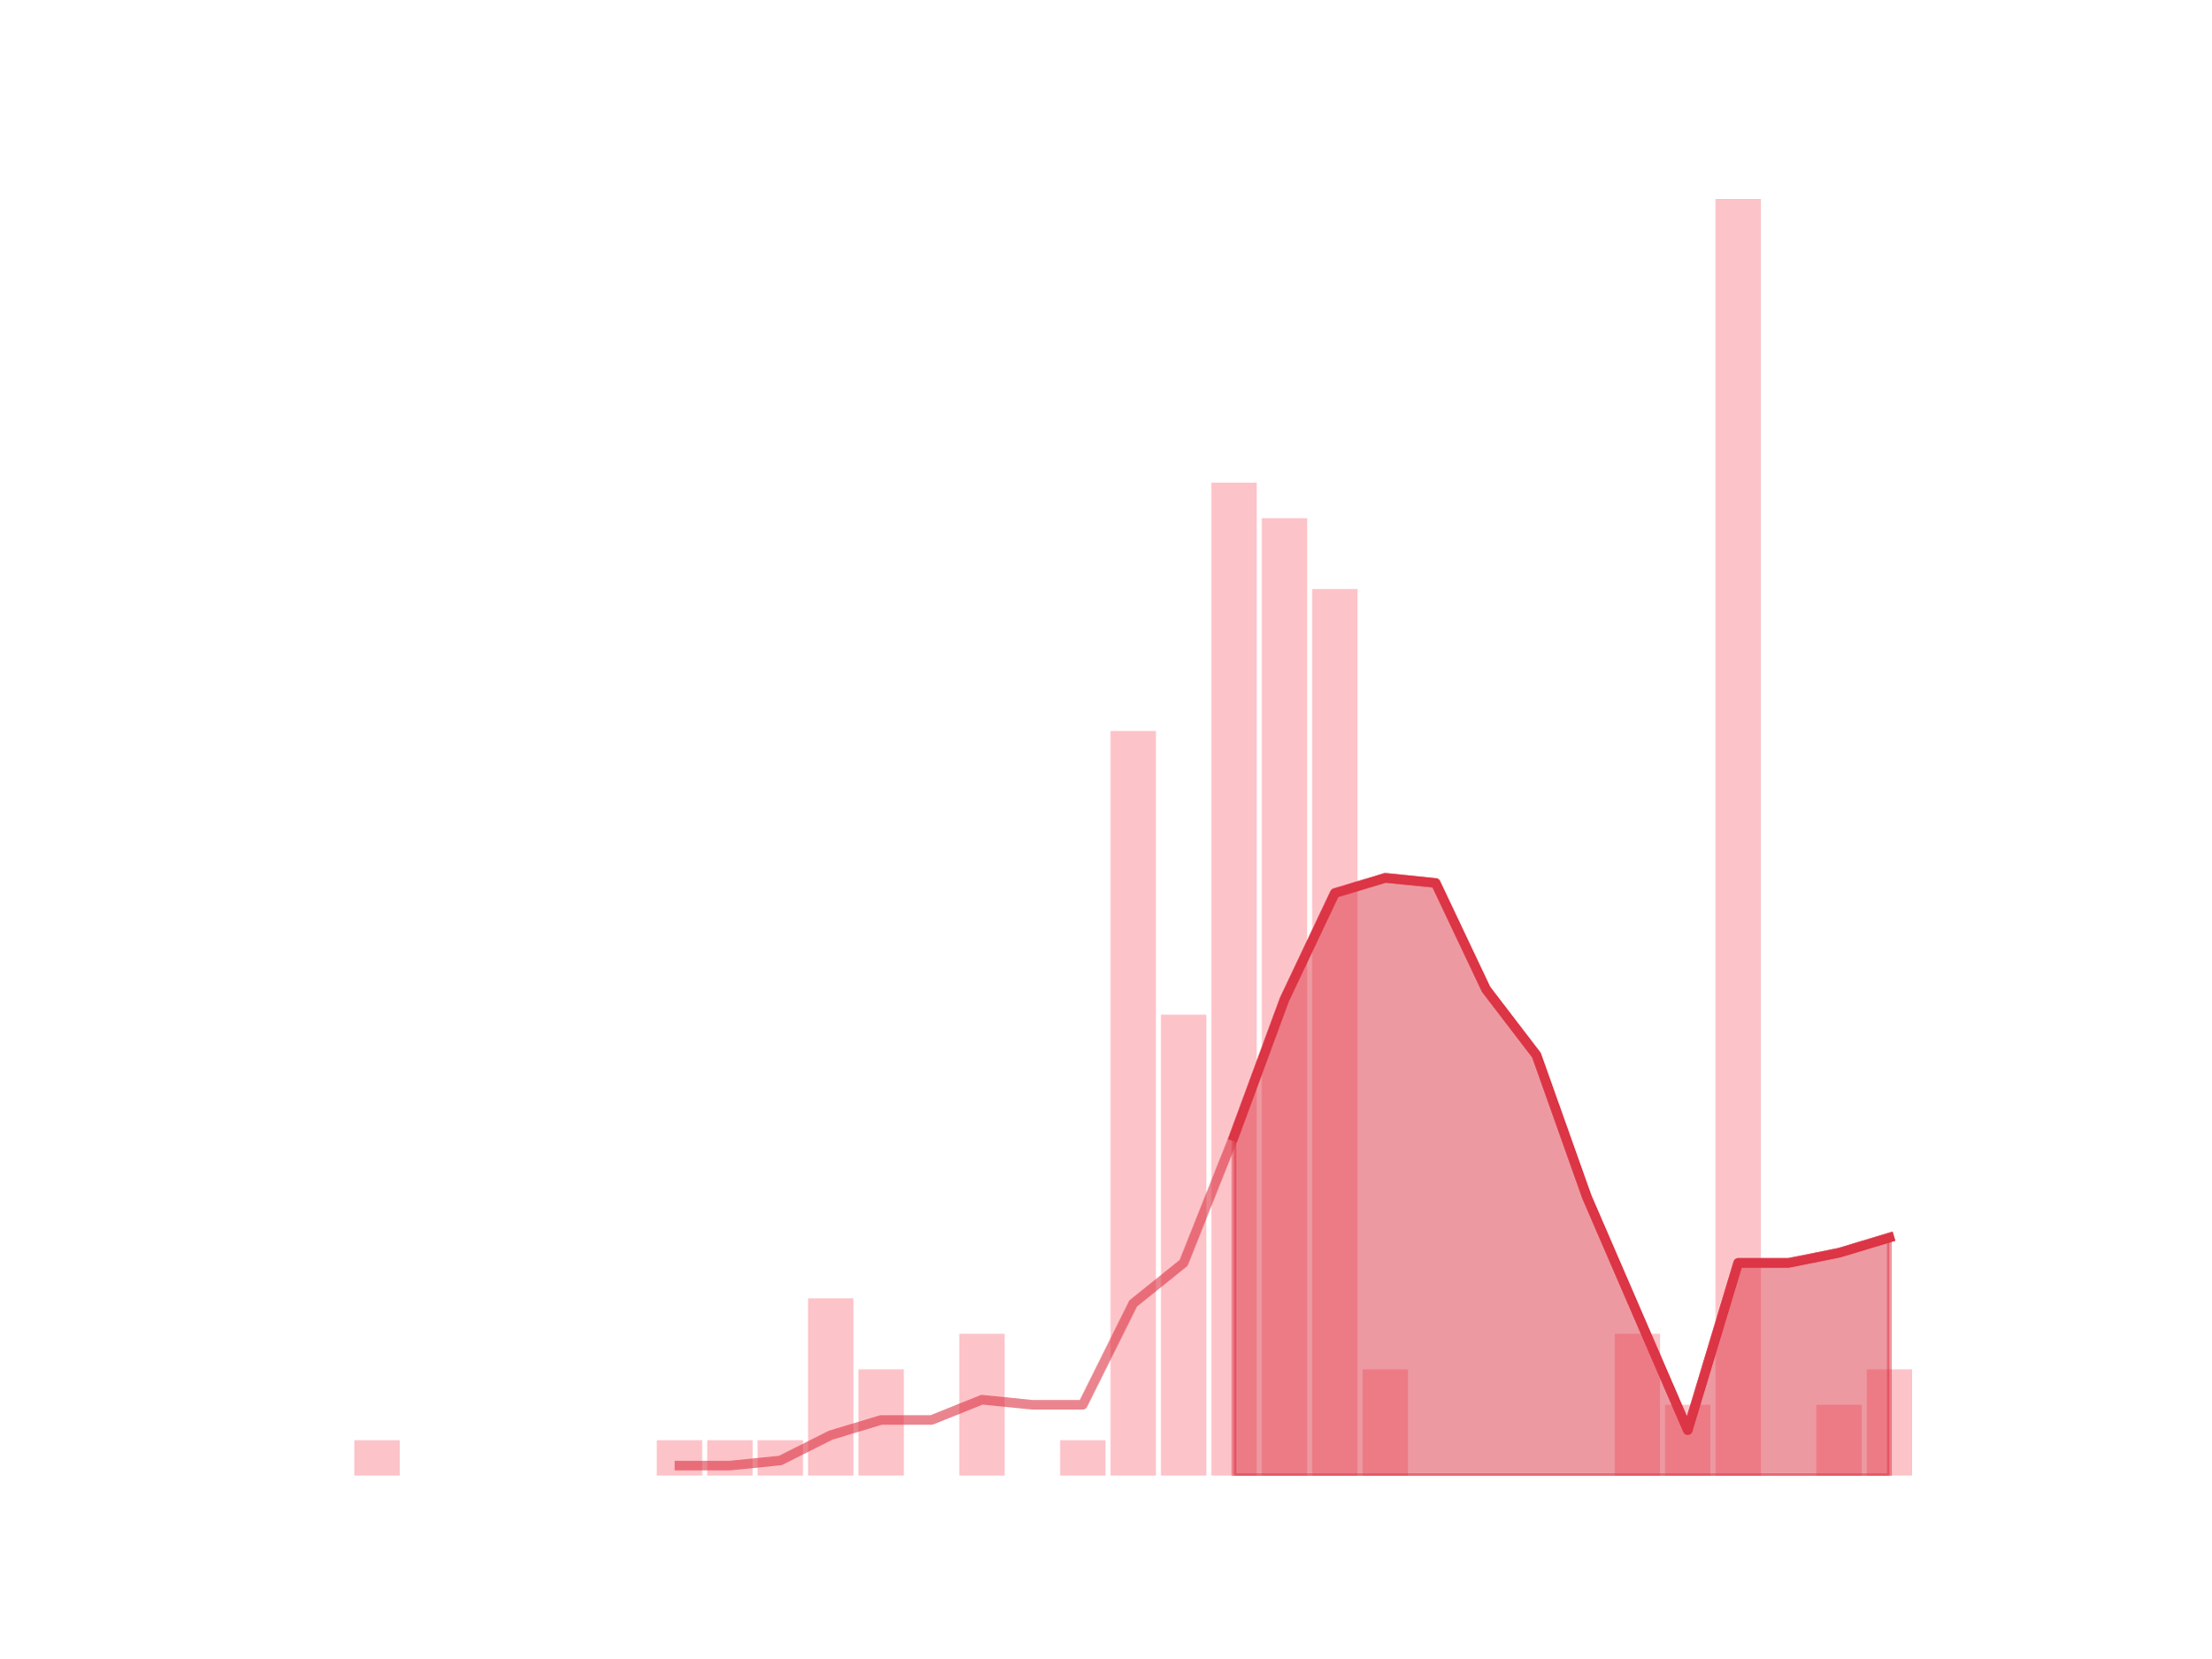
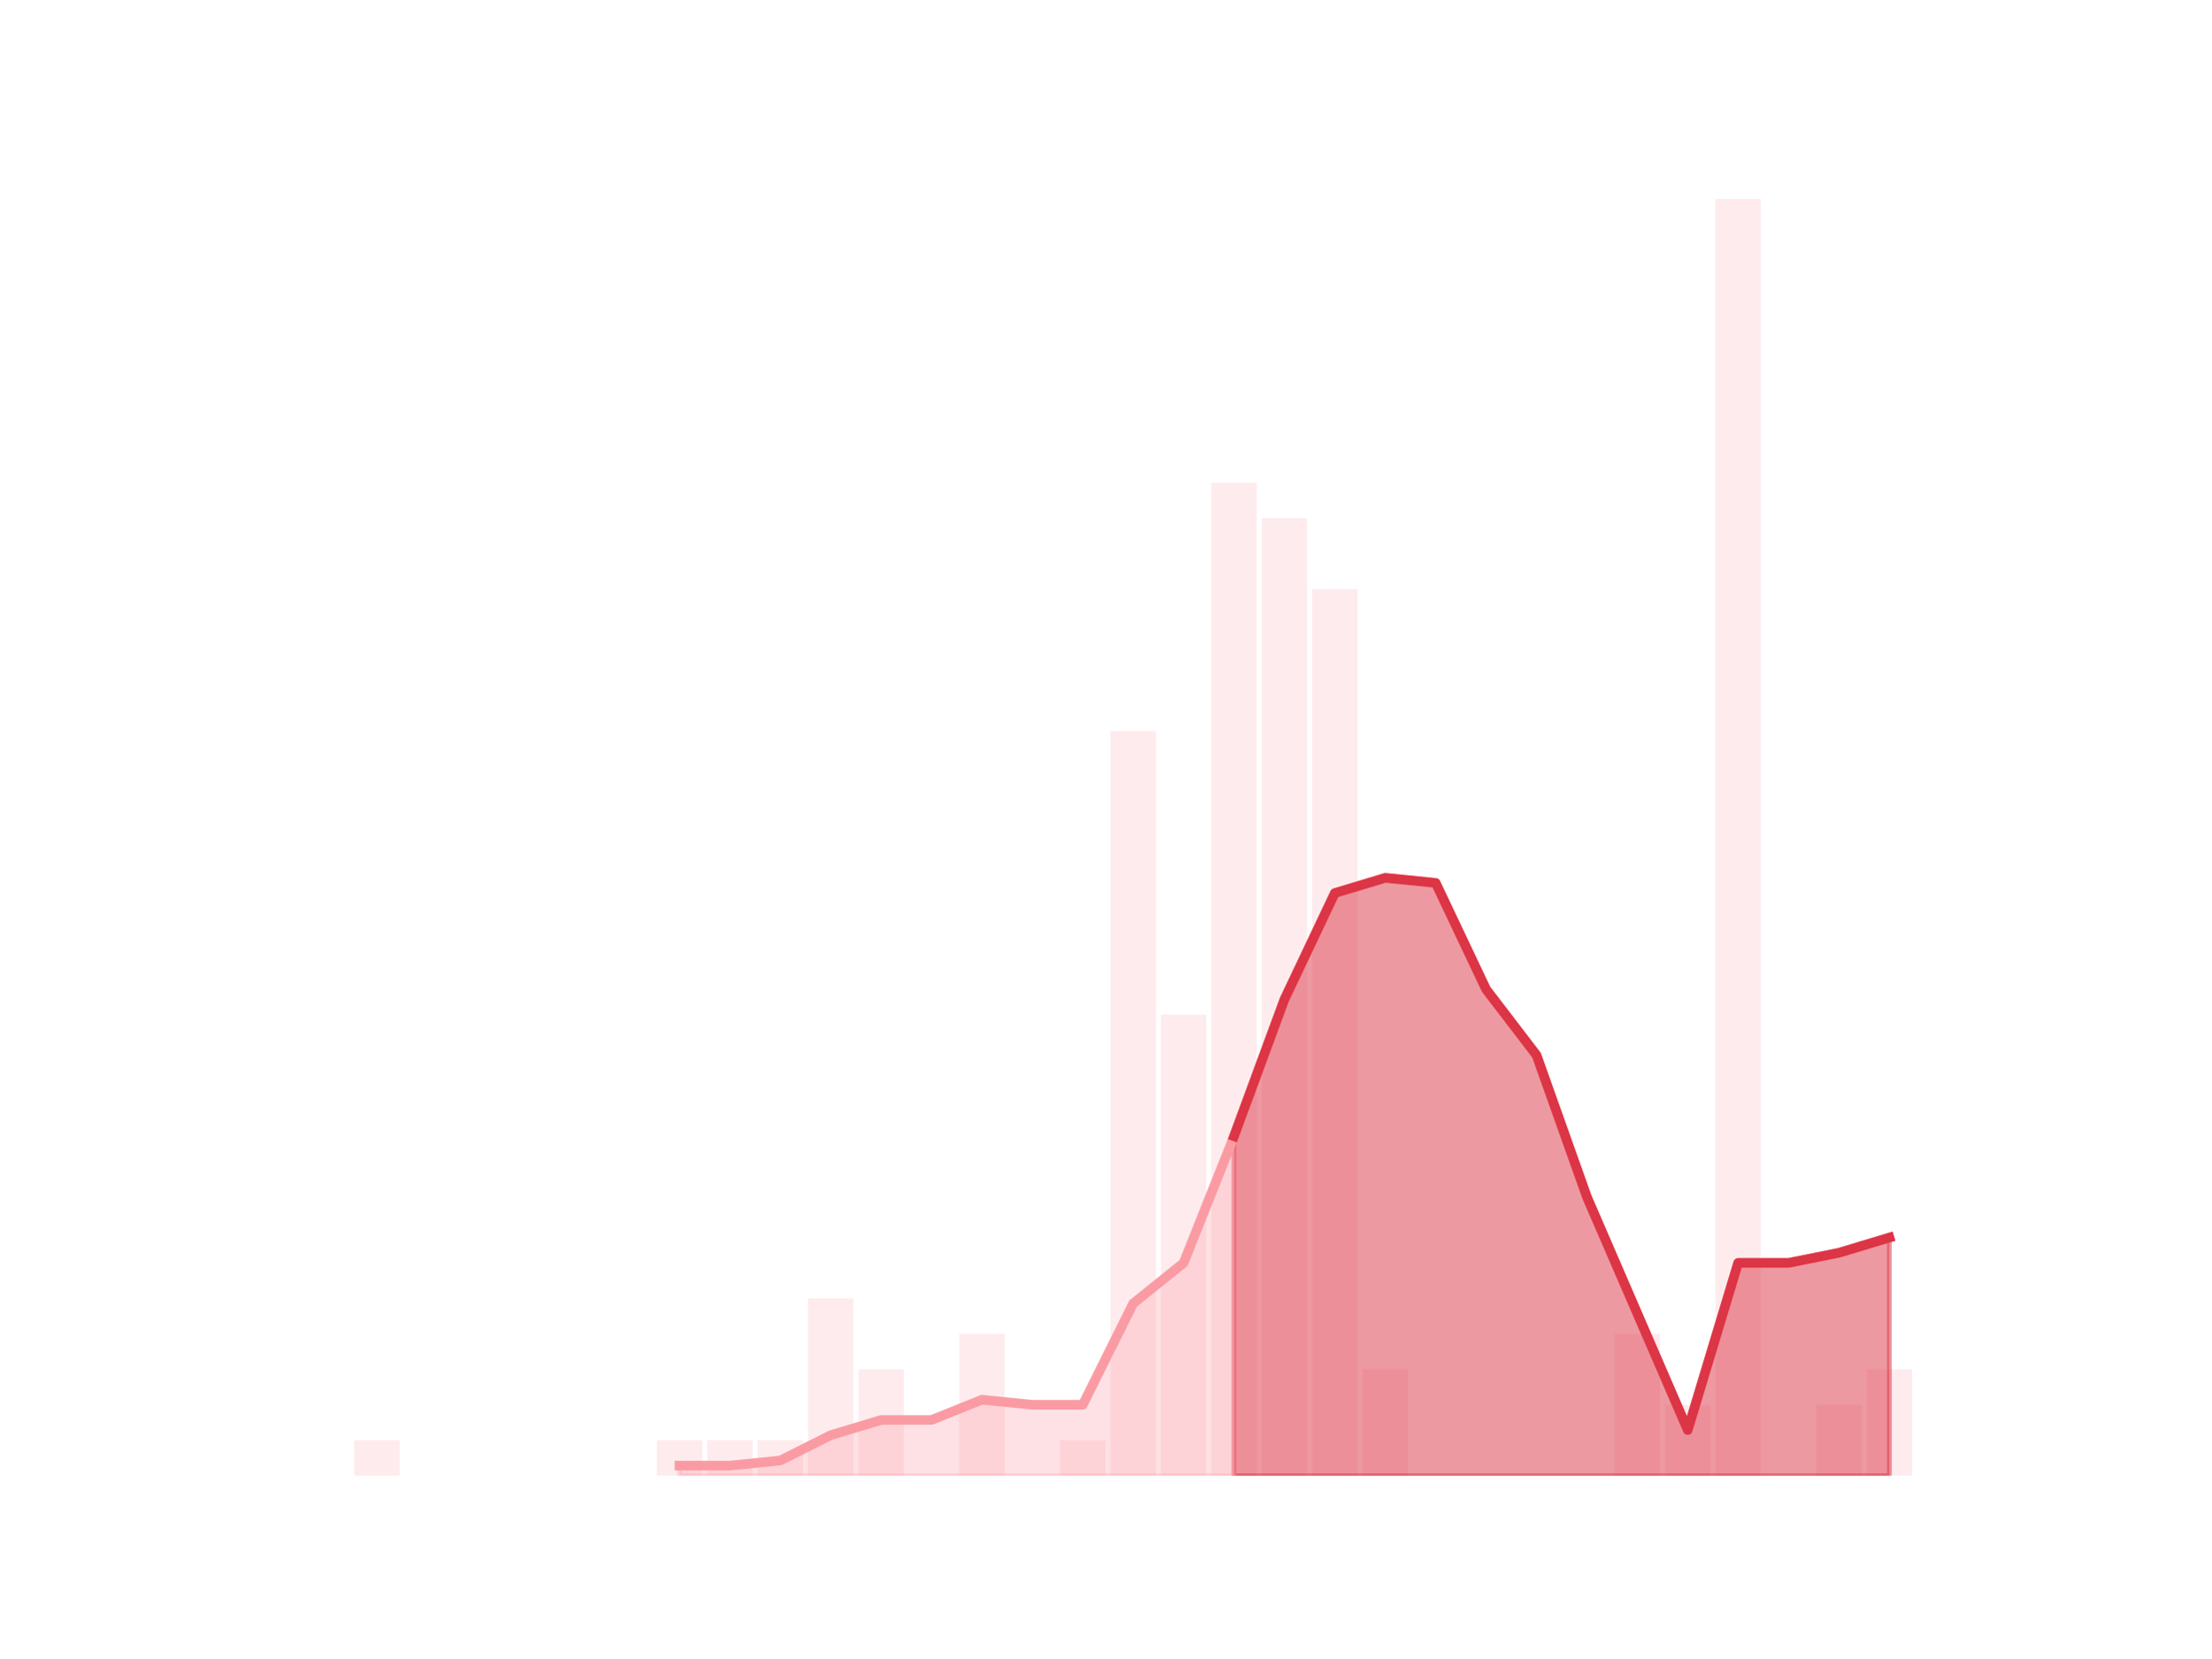
<svg xmlns="http://www.w3.org/2000/svg" xmlns:xlink="http://www.w3.org/1999/xlink" height="345.6pt" version="1.1" viewBox="0 0 460.8 345.6" width="460.8pt">
  <defs>
    <style type="text/css">
*{stroke-linecap:butt;stroke-linejoin:round;}
  </style>
  </defs>
  <g id="figure_1">
    <g id="patch_1">
      <path d="M 0 345.6  L 460.8 345.6  L 460.8 0  L 0 0  z " style="fill:none;" />
    </g>
    <g id="axes_1">
      <g id="patch_2">
-         <path clip-path="url(#pe8cf516286)" d="M 73.833 307.584  L 83.289 307.584  L 83.289 300.192  L 73.833 300.192  z " style="fill:#fa9ba4;opacity:0.6;" />
+         <path clip-path="url(#p3986c2c11f)" d="M 73.833 307.584  L 83.289 307.584  L 83.289 300.192  L 73.833 300.192  z " style="fill:#fa9ba4;opacity:0.2;" />
      </g>
      <g id="patch_3">
-         <path clip-path="url(#pe8cf516286)" d="M 84.339 307.584  L 93.795 307.584  L 93.795 307.584  L 84.339 307.584  z " style="fill:#fa9ba4;opacity:0.6;" />
+         <path clip-path="url(#p3986c2c11f)" d="M 84.339 307.584  L 93.795 307.584  L 93.795 307.584  L 84.339 307.584  z " style="fill:#fa9ba4;opacity:0.2;" />
      </g>
      <g id="patch_4">
-         <path clip-path="url(#pe8cf516286)" d="M 94.846 307.584  L 104.302 307.584  L 104.302 307.584  L 94.846 307.584  z " style="fill:#fa9ba4;opacity:0.6;" />
+         <path clip-path="url(#p3986c2c11f)" d="M 94.846 307.584  L 104.302 307.584  L 104.302 307.584  L 94.846 307.584  z " style="fill:#fa9ba4;opacity:0.2;" />
      </g>
      <g id="patch_5">
-         <path clip-path="url(#pe8cf516286)" d="M 105.353 307.584  L 114.809 307.584  L 114.809 307.584  L 105.353 307.584  z " style="fill:#fa9ba4;opacity:0.6;" />
+         <path clip-path="url(#p3986c2c11f)" d="M 105.353 307.584  L 114.809 307.584  L 114.809 307.584  L 105.353 307.584  z " style="fill:#fa9ba4;opacity:0.2;" />
      </g>
      <g id="patch_6">
-         <path clip-path="url(#pe8cf516286)" d="M 115.859 307.584  L 125.315 307.584  L 125.315 307.584  L 115.859 307.584  z " style="fill:#fa9ba4;opacity:0.6;" />
+         <path clip-path="url(#p3986c2c11f)" d="M 115.859 307.584  L 125.315 307.584  L 125.315 307.584  L 115.859 307.584  z " style="fill:#fa9ba4;opacity:0.2;" />
      </g>
      <g id="patch_7">
-         <path clip-path="url(#pe8cf516286)" d="M 126.366 307.584  L 135.822 307.584  L 135.822 307.584  L 126.366 307.584  z " style="fill:#fa9ba4;opacity:0.6;" />
+         <path clip-path="url(#p3986c2c11f)" d="M 126.366 307.584  L 135.822 307.584  L 135.822 307.584  L 126.366 307.584  z " style="fill:#fa9ba4;opacity:0.2;" />
      </g>
      <g id="patch_8">
-         <path clip-path="url(#pe8cf516286)" d="M 136.872 307.584  L 146.328 307.584  L 146.328 300.192  L 136.872 300.192  z " style="fill:#fa9ba4;opacity:0.6;" />
+         <path clip-path="url(#p3986c2c11f)" d="M 136.872 307.584  L 146.328 307.584  L 146.328 300.192  L 136.872 300.192  z " style="fill:#fa9ba4;opacity:0.2;" />
      </g>
      <g id="patch_9">
-         <path clip-path="url(#pe8cf516286)" d="M 147.379 307.584  L 156.835 307.584  L 156.835 300.192  L 147.379 300.192  z " style="fill:#fa9ba4;opacity:0.6;" />
+         <path clip-path="url(#p3986c2c11f)" d="M 147.379 307.584  L 156.835 307.584  L 156.835 300.192  L 147.379 300.192  z " style="fill:#fa9ba4;opacity:0.2;" />
      </g>
      <g id="patch_10">
-         <path clip-path="url(#pe8cf516286)" d="M 157.886 307.584  L 167.342 307.584  L 167.342 300.192  L 157.886 300.192  z " style="fill:#fa9ba4;opacity:0.6;" />
+         <path clip-path="url(#p3986c2c11f)" d="M 157.886 307.584  L 167.342 307.584  L 167.342 300.192  L 157.886 300.192  z " style="fill:#fa9ba4;opacity:0.2;" />
      </g>
      <g id="patch_11">
-         <path clip-path="url(#pe8cf516286)" d="M 168.392 307.584  L 177.848 307.584  L 177.848 270.624  L 168.392 270.624  z " style="fill:#fa9ba4;opacity:0.6;" />
+         <path clip-path="url(#p3986c2c11f)" d="M 168.392 307.584  L 177.848 307.584  L 177.848 270.624  L 168.392 270.624  z " style="fill:#fa9ba4;opacity:0.2;" />
      </g>
      <g id="patch_12">
-         <path clip-path="url(#pe8cf516286)" d="M 178.899 307.584  L 188.355 307.584  L 188.355 285.408  L 178.899 285.408  z " style="fill:#fa9ba4;opacity:0.6;" />
+         <path clip-path="url(#p3986c2c11f)" d="M 178.899 307.584  L 188.355 307.584  L 188.355 285.408  L 178.899 285.408  z " style="fill:#fa9ba4;opacity:0.2;" />
      </g>
      <g id="patch_13">
-         <path clip-path="url(#pe8cf516286)" d="M 189.406 307.584  L 198.862 307.584  L 198.862 307.584  L 189.406 307.584  z " style="fill:#fa9ba4;opacity:0.6;" />
+         <path clip-path="url(#p3986c2c11f)" d="M 189.406 307.584  L 198.862 307.584  L 198.862 307.584  L 189.406 307.584  z " style="fill:#fa9ba4;opacity:0.2;" />
      </g>
      <g id="patch_14">
-         <path clip-path="url(#pe8cf516286)" d="M 199.912 307.584  L 209.368 307.584  L 209.368 278.016  L 199.912 278.016  z " style="fill:#fa9ba4;opacity:0.6;" />
+         <path clip-path="url(#p3986c2c11f)" d="M 199.912 307.584  L 209.368 307.584  L 209.368 278.016  L 199.912 278.016  z " style="fill:#fa9ba4;opacity:0.2;" />
      </g>
      <g id="patch_15">
-         <path clip-path="url(#pe8cf516286)" d="M 210.419 307.584  L 219.875 307.584  L 219.875 307.584  L 210.419 307.584  z " style="fill:#fa9ba4;opacity:0.6;" />
+         <path clip-path="url(#p3986c2c11f)" d="M 210.419 307.584  L 219.875 307.584  L 219.875 307.584  L 210.419 307.584  z " style="fill:#fa9ba4;opacity:0.2;" />
      </g>
      <g id="patch_16">
-         <path clip-path="url(#pe8cf516286)" d="M 220.925 307.584  L 230.381 307.584  L 230.381 300.192  L 220.925 300.192  z " style="fill:#fa9ba4;opacity:0.6;" />
+         <path clip-path="url(#p3986c2c11f)" d="M 220.925 307.584  L 230.381 307.584  L 230.381 300.192  L 220.925 300.192  z " style="fill:#fa9ba4;opacity:0.2;" />
      </g>
      <g id="patch_17">
-         <path clip-path="url(#pe8cf516286)" d="M 231.432 307.584  L 240.888 307.584  L 240.888 152.352  L 231.432 152.352  z " style="fill:#fa9ba4;opacity:0.6;" />
+         <path clip-path="url(#p3986c2c11f)" d="M 231.432 307.584  L 240.888 307.584  L 240.888 152.352  L 231.432 152.352  z " style="fill:#fa9ba4;opacity:0.2;" />
      </g>
      <g id="patch_18">
-         <path clip-path="url(#pe8cf516286)" d="M 241.939 307.584  L 251.395 307.584  L 251.395 211.488  L 241.939 211.488  z " style="fill:#fa9ba4;opacity:0.6;" />
+         <path clip-path="url(#p3986c2c11f)" d="M 241.939 307.584  L 251.395 307.584  L 251.395 211.488  L 241.939 211.488  z " style="fill:#fa9ba4;opacity:0.2;" />
      </g>
      <g id="patch_19">
-         <path clip-path="url(#pe8cf516286)" d="M 252.445 307.584  L 261.901 307.584  L 261.901 100.608  L 252.445 100.608  z " style="fill:#fa9ba4;opacity:0.6;" />
+         <path clip-path="url(#p3986c2c11f)" d="M 252.445 307.584  L 261.901 307.584  L 261.901 100.608  L 252.445 100.608  z " style="fill:#fa9ba4;opacity:0.2;" />
      </g>
      <g id="patch_20">
-         <path clip-path="url(#pe8cf516286)" d="M 262.952 307.584  L 272.408 307.584  L 272.408 108  L 262.952 108  z " style="fill:#fa9ba4;opacity:0.6;" />
+         <path clip-path="url(#p3986c2c11f)" d="M 262.952 307.584  L 272.408 307.584  L 272.408 108  L 262.952 108  z " style="fill:#fa9ba4;opacity:0.2;" />
      </g>
      <g id="patch_21">
-         <path clip-path="url(#pe8cf516286)" d="M 273.459 307.584  L 282.914 307.584  L 282.914 122.784  L 273.459 122.784  z " style="fill:#fa9ba4;opacity:0.6;" />
+         <path clip-path="url(#p3986c2c11f)" d="M 273.459 307.584  L 282.914 307.584  L 282.914 122.784  L 273.459 122.784  z " style="fill:#fa9ba4;opacity:0.2;" />
      </g>
      <g id="patch_22">
-         <path clip-path="url(#pe8cf516286)" d="M 283.965 307.584  L 293.421 307.584  L 293.421 285.408  L 283.965 285.408  z " style="fill:#fa9ba4;opacity:0.6;" />
+         <path clip-path="url(#p3986c2c11f)" d="M 283.965 307.584  L 293.421 307.584  L 293.421 285.408  L 283.965 285.408  z " style="fill:#fa9ba4;opacity:0.2;" />
      </g>
      <g id="patch_23">
-         <path clip-path="url(#pe8cf516286)" d="M 294.472 307.584  L 303.928 307.584  L 303.928 307.584  L 294.472 307.584  z " style="fill:#fa9ba4;opacity:0.6;" />
+         <path clip-path="url(#p3986c2c11f)" d="M 294.472 307.584  L 303.928 307.584  L 303.928 307.584  L 294.472 307.584  z " style="fill:#fa9ba4;opacity:0.2;" />
      </g>
      <g id="patch_24">
-         <path clip-path="url(#pe8cf516286)" d="M 304.978 307.584  L 314.434 307.584  L 314.434 307.584  L 304.978 307.584  z " style="fill:#fa9ba4;opacity:0.6;" />
+         <path clip-path="url(#p3986c2c11f)" d="M 304.978 307.584  L 314.434 307.584  L 314.434 307.584  L 304.978 307.584  z " style="fill:#fa9ba4;opacity:0.2;" />
      </g>
      <g id="patch_25">
-         <path clip-path="url(#pe8cf516286)" d="M 315.485 307.584  L 324.941 307.584  L 324.941 307.584  L 315.485 307.584  z " style="fill:#fa9ba4;opacity:0.6;" />
+         <path clip-path="url(#p3986c2c11f)" d="M 315.485 307.584  L 324.941 307.584  L 324.941 307.584  L 315.485 307.584  z " style="fill:#fa9ba4;opacity:0.2;" />
      </g>
      <g id="patch_26">
-         <path clip-path="url(#pe8cf516286)" d="M 325.992 307.584  L 335.448 307.584  L 335.448 307.584  L 325.992 307.584  z " style="fill:#fa9ba4;opacity:0.6;" />
+         <path clip-path="url(#p3986c2c11f)" d="M 325.992 307.584  L 335.448 307.584  L 335.448 307.584  L 325.992 307.584  z " style="fill:#fa9ba4;opacity:0.2;" />
      </g>
      <g id="patch_27">
-         <path clip-path="url(#pe8cf516286)" d="M 336.498 307.584  L 345.954 307.584  L 345.954 278.016  L 336.498 278.016  z " style="fill:#fa9ba4;opacity:0.6;" />
+         <path clip-path="url(#p3986c2c11f)" d="M 336.498 307.584  L 345.954 307.584  L 345.954 278.016  L 336.498 278.016  z " style="fill:#fa9ba4;opacity:0.2;" />
      </g>
      <g id="patch_28">
-         <path clip-path="url(#pe8cf516286)" d="M 347.005 307.584  L 356.461 307.584  L 356.461 292.8  L 347.005 292.8  z " style="fill:#fa9ba4;opacity:0.6;" />
+         <path clip-path="url(#p3986c2c11f)" d="M 347.005 307.584  L 356.461 307.584  L 356.461 292.8  L 347.005 292.8  z " style="fill:#fa9ba4;opacity:0.2;" />
      </g>
      <g id="patch_29">
-         <path clip-path="url(#pe8cf516286)" d="M 357.511 307.584  L 366.967 307.584  L 366.967 41.472  L 357.511 41.472  z " style="fill:#fa9ba4;opacity:0.6;" />
+         <path clip-path="url(#p3986c2c11f)" d="M 357.511 307.584  L 366.967 307.584  L 366.967 41.472  L 357.511 41.472  z " style="fill:#fa9ba4;opacity:0.2;" />
      </g>
      <g id="patch_30">
-         <path clip-path="url(#pe8cf516286)" d="M 368.018 307.584  L 377.474 307.584  L 377.474 307.584  L 368.018 307.584  z " style="fill:#fa9ba4;opacity:0.6;" />
+         <path clip-path="url(#p3986c2c11f)" d="M 368.018 307.584  L 377.474 307.584  L 377.474 307.584  L 368.018 307.584  z " style="fill:#fa9ba4;opacity:0.2;" />
      </g>
      <g id="patch_31">
-         <path clip-path="url(#pe8cf516286)" d="M 378.525 307.584  L 387.981 307.584  L 387.981 292.8  L 378.525 292.8  z " style="fill:#fa9ba4;opacity:0.6;" />
+         <path clip-path="url(#p3986c2c11f)" d="M 378.525 307.584  L 387.981 307.584  L 387.981 292.8  L 378.525 292.8  z " style="fill:#fa9ba4;opacity:0.2;" />
      </g>
      <g id="patch_32">
-         <path clip-path="url(#pe8cf516286)" d="M 389.031 307.584  L 398.487 307.584  L 398.487 285.408  L 389.031 285.408  z " style="fill:#fa9ba4;opacity:0.6;" />
+         <path clip-path="url(#p3986c2c11f)" d="M 389.031 307.584  L 398.487 307.584  L 398.487 285.408  L 389.031 285.408  z " style="fill:#fa9ba4;opacity:0.2;" />
      </g>
      <g id="matplotlib.axis_1" />
      <g id="matplotlib.axis_2" />
      <g id="PolyCollection_1">
        <defs>
-           <path d="M 257.173 -108.768  L 257.173 -38.016  L 267.68 -38.016  L 278.186 -38.016  L 288.693 -38.016  L 299.2 -38.016  L 309.706 -38.016  L 320.213 -38.016  L 330.72 -38.016  L 341.226 -38.016  L 351.733 -38.016  L 362.239 -38.016  L 372.746 -38.016  L 383.253 -38.016  L 393.759 -38.016  L 393.759 -87.648  L 393.759 -87.648  L 383.253 -84.48  L 372.746 -82.368  L 362.239 -82.368  L 351.733 -47.52  L 341.226 -71.808  L 330.72 -96.096  L 320.213 -125.664  L 309.706 -139.392  L 299.2 -161.568  L 288.693 -162.624  L 278.186 -159.456  L 267.68 -137.28  L 257.173 -108.768  z " id="m2e6c1d6baf" style="stroke:#dc3545;stroke-opacity:0.5;" />
+           <path d="M 257.173 -108.768  L 257.173 -38.016  L 267.68 -38.016  L 278.186 -38.016  L 288.693 -38.016  L 299.2 -38.016  L 309.706 -38.016  L 320.213 -38.016  L 330.72 -38.016  L 341.226 -38.016  L 351.733 -38.016  L 362.239 -38.016  L 372.746 -38.016  L 383.253 -38.016  L 393.759 -38.016  L 393.759 -87.648  L 393.759 -87.648  L 383.253 -84.48  L 372.746 -82.368  L 362.239 -82.368  L 351.733 -47.52  L 341.226 -71.808  L 330.72 -96.096  L 320.213 -125.664  L 309.706 -139.392  L 299.2 -161.568  L 288.693 -162.624  L 278.186 -159.456  L 267.68 -137.28  L 257.173 -108.768  z " id="mc04c9fb0fd" style="stroke:#dc3545;stroke-opacity:0.5;" />
        </defs>
-         <g clip-path="url(#pe8cf516286)">
-           <use style="fill:#dc3545;fill-opacity:0.5;stroke:#dc3545;stroke-opacity:0.5;" x="0" xlink:href="#m2e6c1d6baf" y="345.6" />
+         <g clip-path="url(#p3986c2c11f)">
+           <use style="fill:#dc3545;fill-opacity:0.5;stroke:#dc3545;stroke-opacity:0.5;" x="0" xlink:href="#mc04c9fb0fd" y="345.6" />
+         </g>
+       </g>
+       <g id="PolyCollection_2">
+         <defs>
+           <path d="M 141.6 -40.128  L 141.6 -38.016  L 152.107 -38.016  L 162.614 -38.016  L 173.12 -38.016  L 183.627 -38.016  L 194.134 -38.016  L 204.64 -38.016  L 215.147 -38.016  L 225.653 -38.016  L 236.16 -38.016  L 246.667 -38.016  L 257.173 -38.016  L 257.173 -108.768  L 257.173 -108.768  L 246.667 -82.368  L 236.16 -73.92  L 225.653 -52.8  L 215.147 -52.8  L 204.64 -53.856  L 194.134 -49.632  L 183.627 -49.632  L 173.12 -46.464  L 162.614 -41.184  L 152.107 -40.128  L 141.6 -40.128  z " id="m2518d175c7" style="stroke:#fa9ba4;stroke-opacity:0.3;" />
+         </defs>
+         <g clip-path="url(#p3986c2c11f)">
+           <use style="fill:#fa9ba4;fill-opacity:0.3;stroke:#fa9ba4;stroke-opacity:0.3;" x="0" xlink:href="#m2518d175c7" y="345.6" />
        </g>
      </g>
      <g id="line2d_1">
-         <path clip-path="url(#pe8cf516286)" d="M 141.6 305.472  L 152.107 305.472  L 162.614 304.416  L 173.12 299.136  L 183.627 295.968  L 194.134 295.968  L 204.64 291.744  L 215.147 292.8  L 225.653 292.8  L 236.16 271.68  L 246.667 263.232  L 257.173 236.832  L 267.68 208.32  L 278.186 186.144  L 288.693 182.976  L 299.2 184.032  L 309.706 206.208  L 320.213 219.936  L 330.72 249.504  L 341.226 273.792  L 351.733 298.08  L 362.239 263.232  L 372.746 263.232  L 383.253 261.12  L 393.759 257.952  " style="fill:none;stroke:#dc3545;stroke-linecap:square;stroke-opacity:0.6;stroke-width:2;" />
+         <path clip-path="url(#p3986c2c11f)" d="M 141.6 305.472  L 152.107 305.472  L 162.614 304.416  L 173.12 299.136  L 183.627 295.968  L 194.134 295.968  L 204.64 291.744  L 215.147 292.8  L 225.653 292.8  L 236.16 271.68  L 246.667 263.232  L 257.173 236.832  L 267.68 208.32  L 278.186 186.144  L 288.693 182.976  L 299.2 184.032  L 309.706 206.208  L 320.213 219.936  L 330.72 249.504  L 341.226 273.792  L 351.733 298.08  L 362.239 263.232  L 372.746 263.232  L 383.253 261.12  L 393.759 257.952  " style="fill:none;stroke:#fa9ba4;stroke-linecap:square;stroke-width:2;" />
      </g>
      <g id="line2d_2">
-         <path clip-path="url(#pe8cf516286)" d="M 257.173 236.832  L 267.68 208.32  L 278.186 186.144  L 288.693 182.976  L 299.2 184.032  L 309.706 206.208  L 320.213 219.936  L 330.72 249.504  L 341.226 273.792  L 351.733 298.08  L 362.239 263.232  L 372.746 263.232  L 383.253 261.12  L 393.759 257.952  " style="fill:none;stroke:#dc3545;stroke-linecap:square;stroke-width:2;" />
+         <path clip-path="url(#p3986c2c11f)" d="M 257.173 236.832  L 267.68 208.32  L 278.186 186.144  L 288.693 182.976  L 299.2 184.032  L 309.706 206.208  L 320.213 219.936  L 330.72 249.504  L 341.226 273.792  L 351.733 298.08  L 362.239 263.232  L 372.746 263.232  L 383.253 261.12  L 393.759 257.952  " style="fill:none;stroke:#dc3545;stroke-linecap:square;stroke-width:2;" />
      </g>
    </g>
  </g>
  <defs>
-     <clipPath id="pe8cf516286">
+     <clipPath id="p3986c2c11f">
      <rect height="266.112" width="357.12" x="57.6" y="41.472" />
    </clipPath>
  </defs>
</svg>
